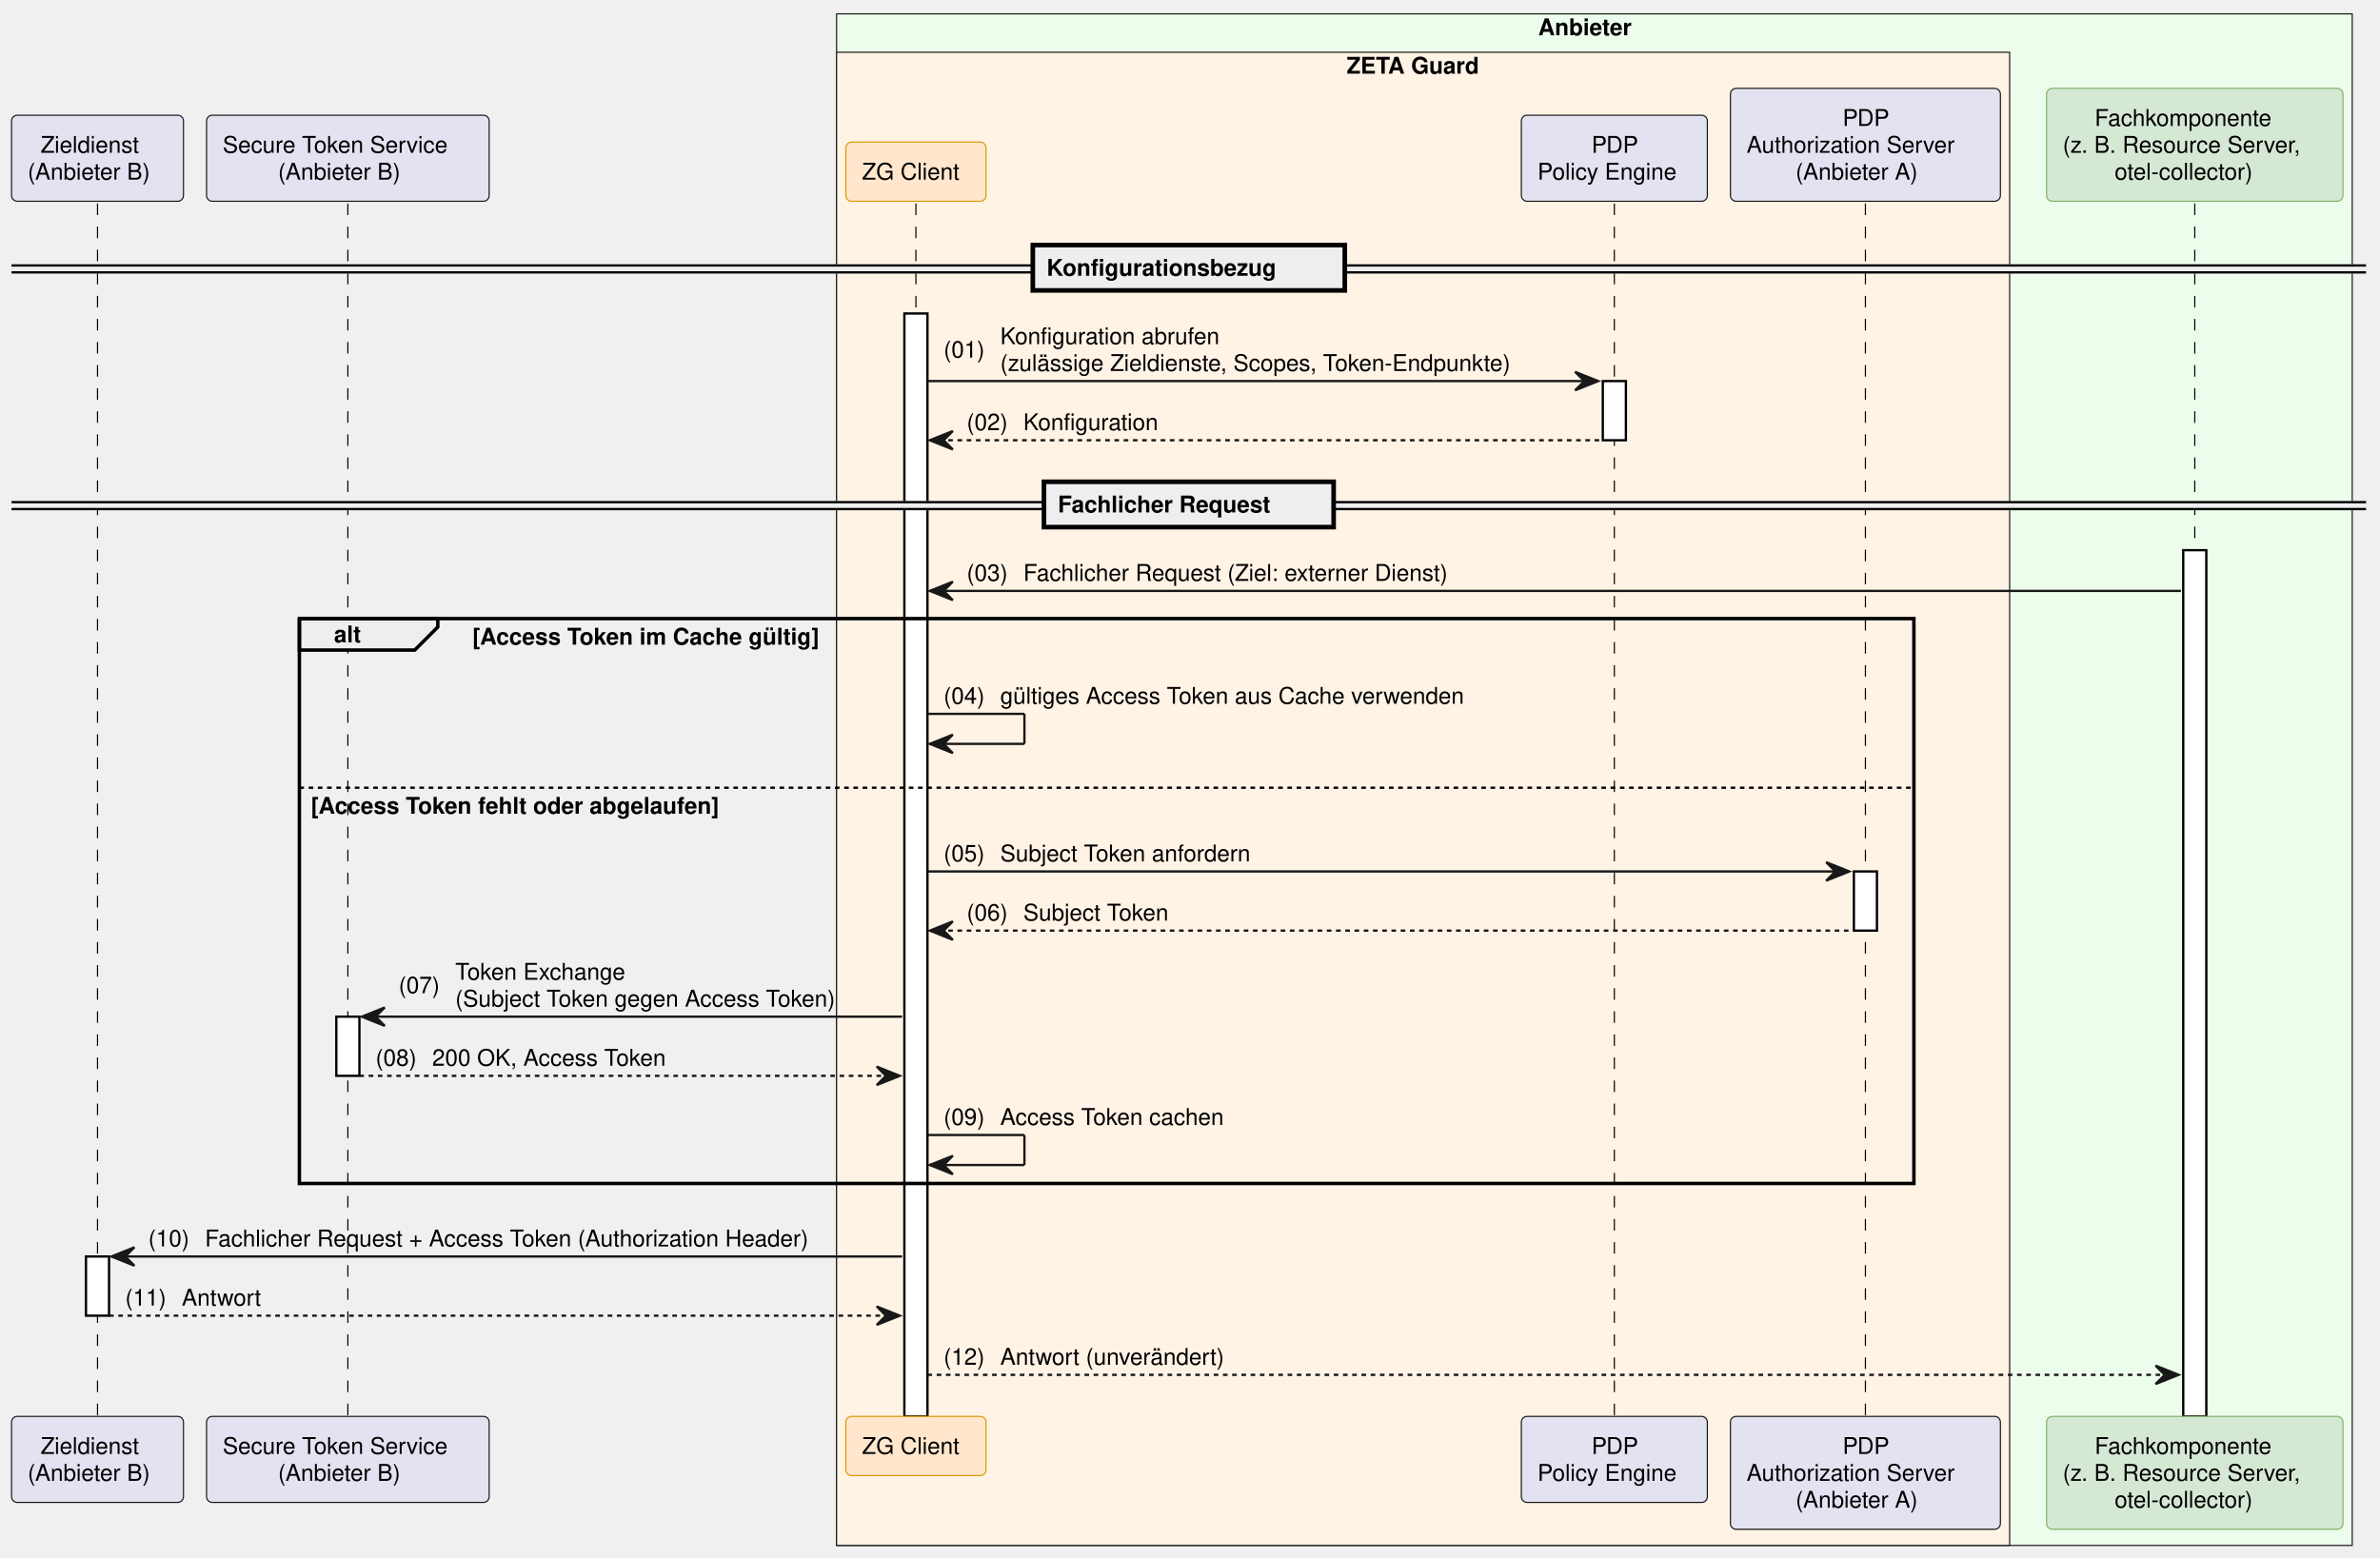
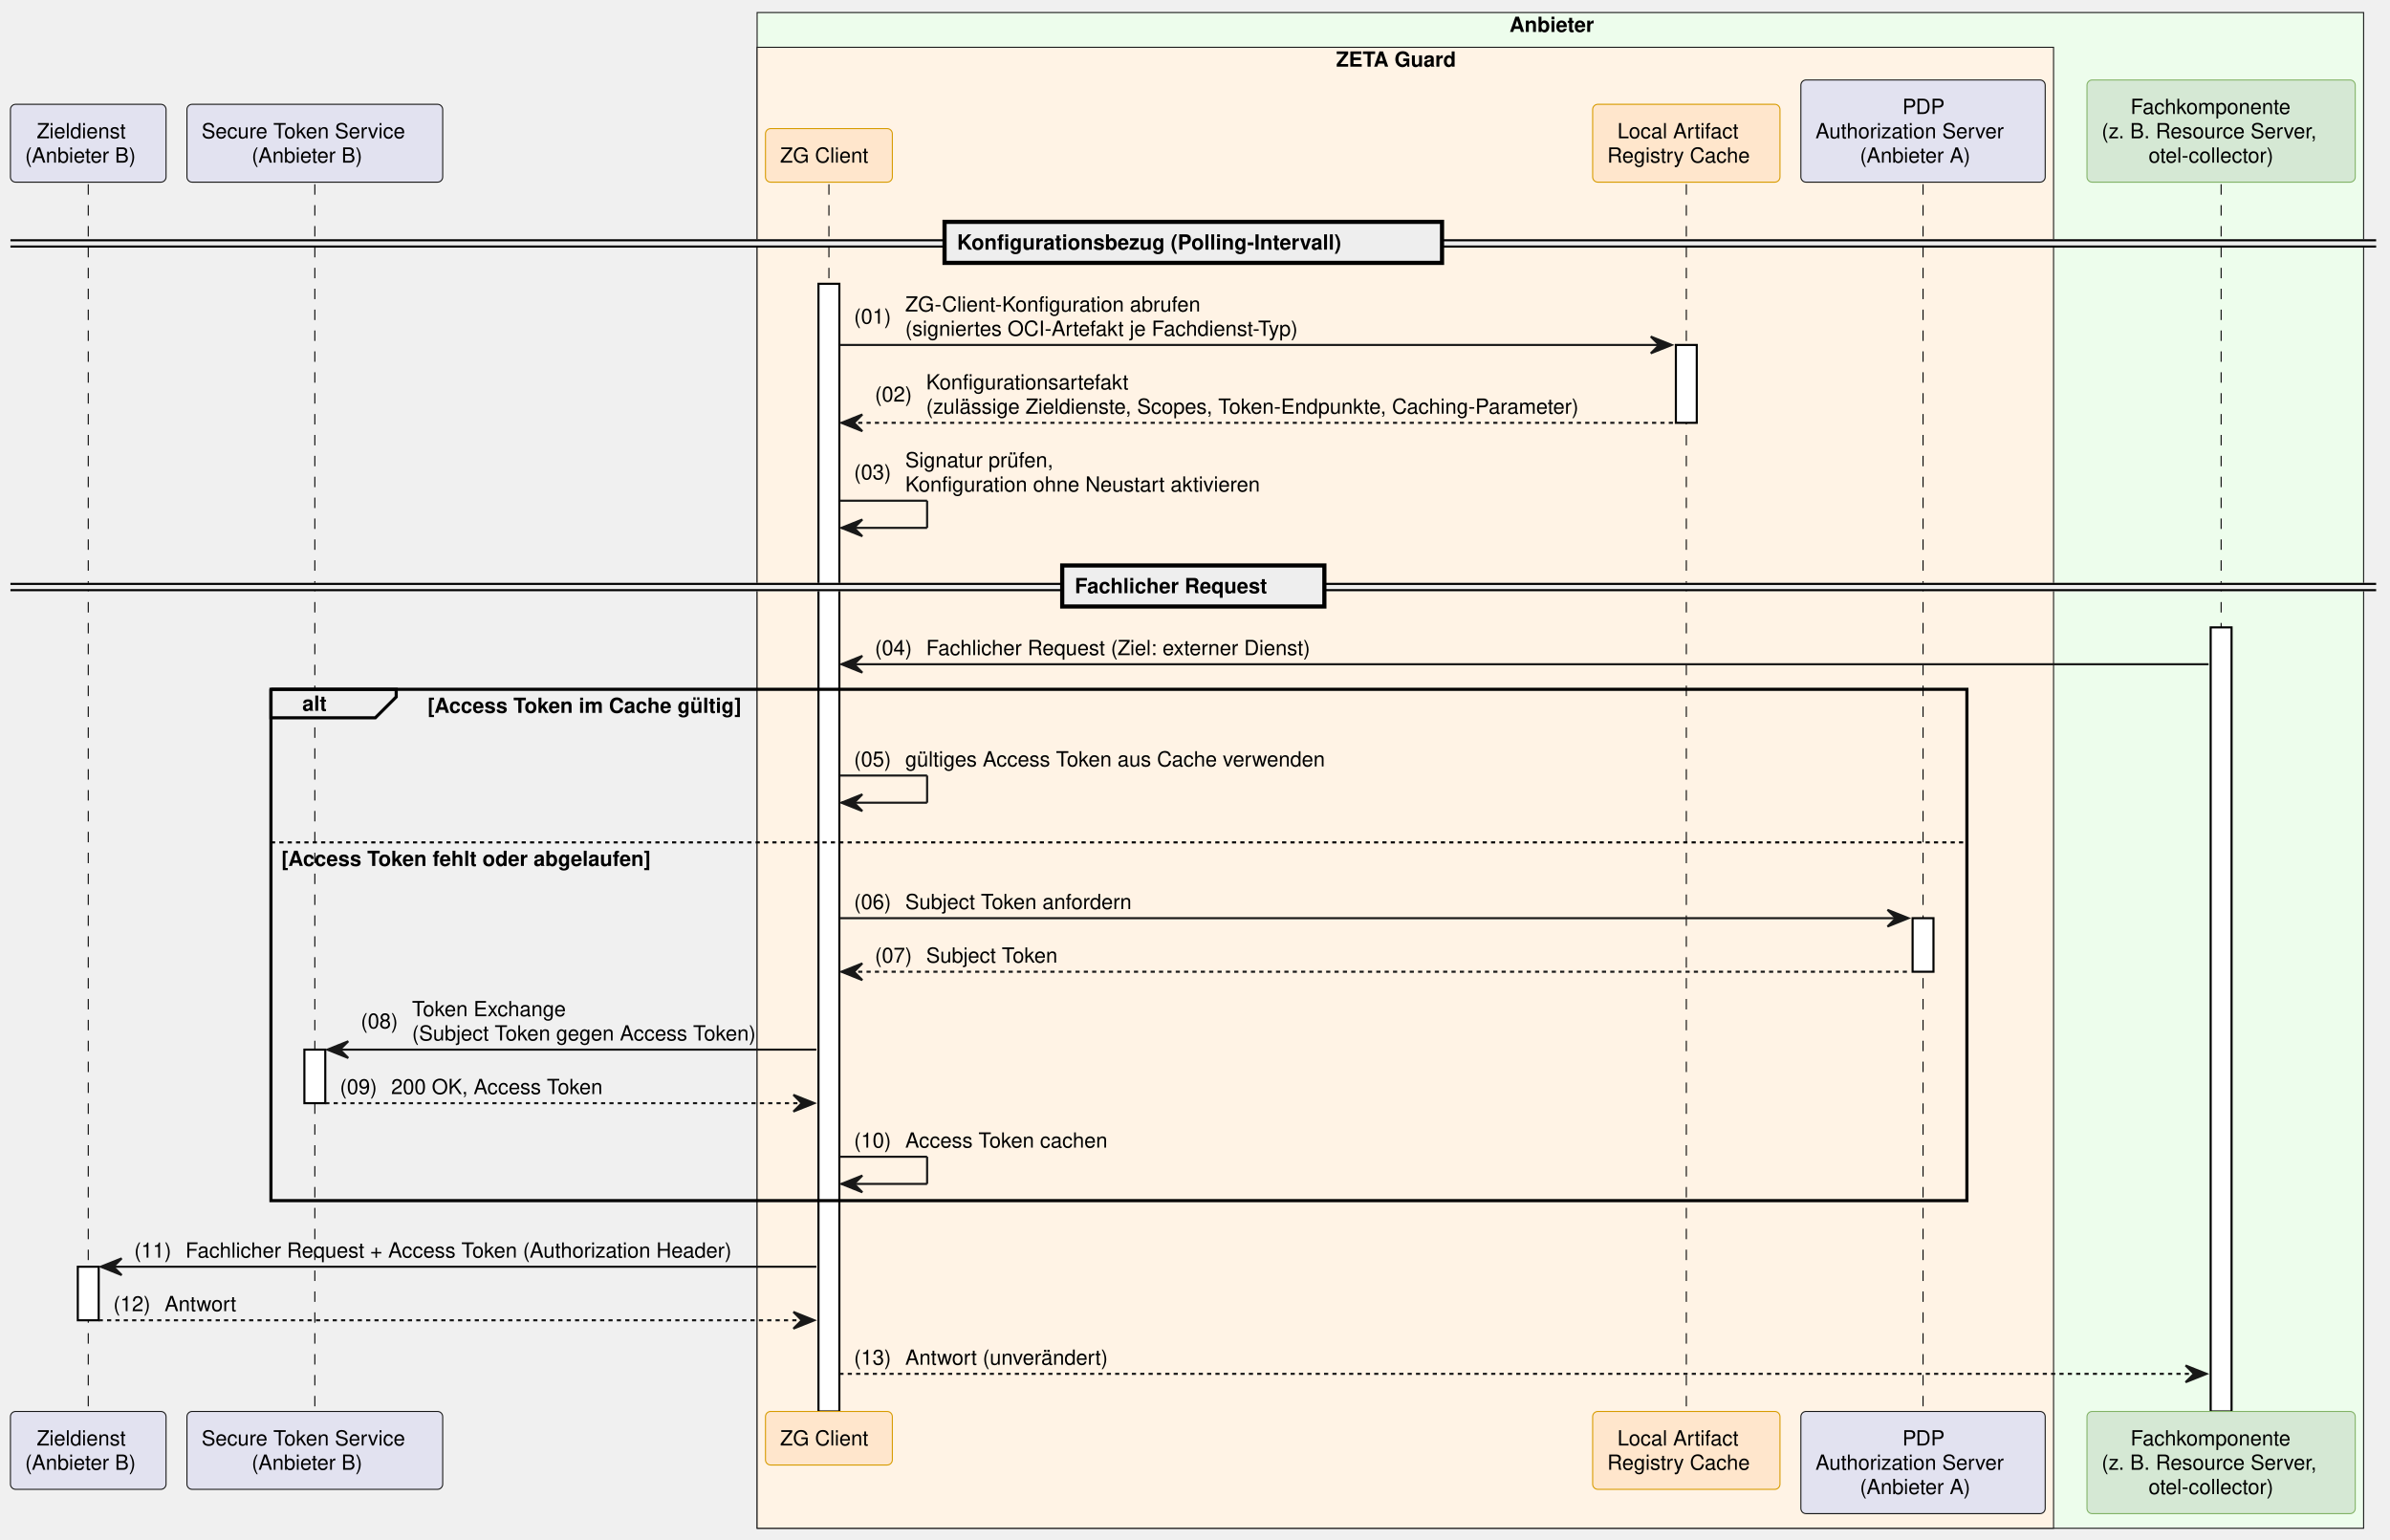
- <svg xmlns="http://www.w3.org/2000/svg" contentStyleType="text/css" data-diagram-type="SEQUENCE" height="675px" preserveAspectRatio="none" style="width:1031px;height:675px;background:#FFFFFF;" version="1.1" viewBox="0 0 1031 675" width="1031px" zoomAndPan="magnify">
+ <svg xmlns="http://www.w3.org/2000/svg" contentStyleType="text/css" data-diagram-type="SEQUENCE" height="737px" preserveAspectRatio="none" style="width:1144px;height:737px;background:#FFFFFF;" version="1.1" viewBox="0 0 1144 737" width="1144px" zoomAndPan="magnify">
  <defs />
  <g>
-     <rect fill="#EDFDEC" height="663.656" style="stroke:#181818;stroke-width:0.5;" width="656.56" x="362.406" y="6" />
-     <text fill="#000000" font-family="Helvetica" font-size="10" font-weight="bold" x="666.325" y="15.282">Anbieter</text>
-     <rect fill="#FFF3E5" height="647.016" style="stroke:#181818;stroke-width:0.5;" width="508.155" x="362.406" y="22.641" />
-     <text fill="#000000" font-family="Helvetica" font-size="10" font-weight="bold" x="583.339" y="31.923">ZETA Guard</text>
+     <rect fill="#EDFDEC" height="725.578" style="stroke:#181818;stroke-width:0.5;" width="768.957" x="362.406" y="6" />
+     <text fill="#000000" font-family="Helvetica" font-size="10" font-weight="bold" x="722.524" y="15.282">Anbieter</text>
+     <rect fill="#FFF3E5" height="708.938" style="stroke:#181818;stroke-width:0.5;" width="620.553" x="362.406" y="22.641" />
+     <text fill="#000000" font-family="Helvetica" font-size="10" font-weight="bold" x="639.538" y="31.923">ZETA Guard</text>
    <g>
-       <rect fill="#000000" fill-opacity="0" height="525.531" width="8" x="38.742" y="88.203" />
-       <line style="stroke:#000000;stroke-width:0.5;stroke-dasharray:5.0,5.0;" x1="42.242" x2="42.242" y1="88.203" y2="613.734" />
+       <rect fill="#000000" fill-opacity="0" height="587.453" width="8" x="38.742" y="88.203" />
+       <line style="stroke:#000000;stroke-width:0.5;stroke-dasharray:5.0,5.0;" x1="42.242" x2="42.242" y1="88.203" y2="675.656" />
    </g>
    <g>
-       <rect fill="#FFFFFF" height="25.641" style="stroke:#000000;stroke-width:1;" width="10" x="37.242" y="544.453" />
+       <rect fill="#FFFFFF" height="25.641" style="stroke:#000000;stroke-width:1;" width="10" x="37.242" y="606.375" />
    </g>
    <g>
-       <rect fill="#000000" fill-opacity="0" height="525.531" width="8" x="147.195" y="88.203" />
-       <line style="stroke:#000000;stroke-width:0.5;stroke-dasharray:5.0,5.0;" x1="150.695" x2="150.695" y1="88.203" y2="613.734" />
+       <rect fill="#000000" fill-opacity="0" height="587.453" width="8" x="147.195" y="88.203" />
+       <line style="stroke:#000000;stroke-width:0.5;stroke-dasharray:5.0,5.0;" x1="150.695" x2="150.695" y1="88.203" y2="675.656" />
    </g>
    <g>
-       <rect fill="#FFFFFF" height="25.641" style="stroke:#000000;stroke-width:1;" width="10" x="145.695" y="440.531" />
+       <rect fill="#FFFFFF" height="25.641" style="stroke:#000000;stroke-width:1;" width="10" x="145.695" y="502.453" />
    </g>
    <g>
-       <rect fill="#000000" fill-opacity="0" height="525.531" width="8" x="393.27" y="88.203" />
-       <line style="stroke:#000000;stroke-width:0.5;stroke-dasharray:5.0,5.0;" x1="396.77" x2="396.77" y1="88.203" y2="613.734" />
+       <rect fill="#000000" fill-opacity="0" height="587.453" width="8" x="393.27" y="88.203" />
+       <line style="stroke:#000000;stroke-width:0.5;stroke-dasharray:5.0,5.0;" x1="396.77" x2="396.77" y1="88.203" y2="675.656" />
    </g>
    <g>
-       <rect fill="#FFFFFF" height="477.891" style="stroke:#000000;stroke-width:1;" width="10" x="391.77" y="135.844" />
+       <rect fill="#FFFFFF" height="539.812" style="stroke:#000000;stroke-width:1;" width="10" x="391.77" y="135.844" />
    </g>
    <g>
-       <rect fill="#000000" fill-opacity="0" height="525.531" width="8" x="695.826" y="88.203" />
-       <line style="stroke:#000000;stroke-width:0.5;stroke-dasharray:5.0,5.0;" x1="699.326" x2="699.326" y1="88.203" y2="613.734" />
+       <rect fill="#000000" fill-opacity="0" height="587.453" width="8" x="803.677" y="88.203" />
+       <line style="stroke:#000000;stroke-width:0.5;stroke-dasharray:5.0,5.0;" x1="807.177" x2="807.177" y1="88.203" y2="675.656" />
    </g>
    <g>
-       <rect fill="#FFFFFF" height="25.641" style="stroke:#000000;stroke-width:1;" width="10" x="694.326" y="165.125" />
+       <rect fill="#FFFFFF" height="37.281" style="stroke:#000000;stroke-width:1;" width="10" x="802.177" y="165.125" />
    </g>
    <g>
-       <rect fill="#000000" fill-opacity="0" height="525.531" width="8" x="804.586" y="88.203" />
-       <line style="stroke:#000000;stroke-width:0.5;stroke-dasharray:5.0,5.0;" x1="808.086" x2="808.086" y1="88.203" y2="613.734" />
+       <rect fill="#000000" fill-opacity="0" height="587.453" width="8" x="916.984" y="88.203" />
+       <line style="stroke:#000000;stroke-width:0.5;stroke-dasharray:5.0,5.0;" x1="920.484" x2="920.484" y1="88.203" y2="675.656" />
    </g>
    <g>
-       <rect fill="#FFFFFF" height="25.641" style="stroke:#000000;stroke-width:1;" width="10" x="803.086" y="377.609" />
+       <rect fill="#FFFFFF" height="25.641" style="stroke:#000000;stroke-width:1;" width="10" x="915.484" y="439.531" />
    </g>
    <g>
-       <rect fill="#000000" fill-opacity="0" height="525.531" width="8" x="947.263" y="88.203" />
-       <line style="stroke:#000000;stroke-width:0.5;stroke-dasharray:5.0,5.0;" x1="950.763" x2="950.763" y1="88.203" y2="613.734" />
+       <rect fill="#000000" fill-opacity="0" height="587.453" width="8" x="1059.661" y="88.203" />
+       <line style="stroke:#000000;stroke-width:0.5;stroke-dasharray:5.0,5.0;" x1="1063.161" x2="1063.161" y1="88.203" y2="675.656" />
    </g>
    <g>
-       <rect fill="#FFFFFF" height="375.328" style="stroke:#000000;stroke-width:1;" width="10" x="945.763" y="238.406" />
+       <rect fill="#FFFFFF" height="375.328" style="stroke:#000000;stroke-width:1;" width="10" x="1058.161" y="300.328" />
    </g>
    <rect fill="#E2E2F0" height="37.281" rx="2.5" ry="2.5" style="stroke:#181818;stroke-width:0.5;" width="74.483" x="5" y="49.922" />
    <text fill="#000000" font-family="Helvetica" font-size="10" x="17.588" y="66.204">Zieldienst</text>
    <text fill="#000000" font-family="Helvetica" font-size="10" x="12" y="77.845">(Anbieter B)</text>
    <rect fill="#E2E2F0" height="37.281" rx="2.5" ry="2.5" style="stroke:#181818;stroke-width:0.5;" width="122.423" x="89.483" y="49.922" />
    <text fill="#000000" font-family="Helvetica" font-size="10" x="96.483" y="66.204">Secure Token Service</text>
    <text fill="#000000" font-family="Helvetica" font-size="10" x="120.453" y="77.845">(Anbieter B)</text>
    <rect fill="#FFE6CC" height="25.641" rx="2.5" ry="2.5" style="stroke:#D79B00;stroke-width:0.5;" width="60.728" x="366.406" y="61.562" />
    <text fill="#000000" font-family="Helvetica" font-size="10" x="373.406" y="77.845">ZG Client</text>
-     <rect fill="#E2E2F0" height="37.281" rx="2.5" ry="2.5" style="stroke:#181818;stroke-width:0.5;" width="80.572" x="659.04" y="49.922" />
-     <text fill="#000000" font-family="Helvetica" font-size="10" x="689.445" y="66.204">PDP</text>
-     <text fill="#000000" font-family="Helvetica" font-size="10" x="666.04" y="77.845">Policy Engine</text>
-     <rect fill="#E2E2F0" height="48.922" rx="2.5" ry="2.5" style="stroke:#181818;stroke-width:0.5;" width="116.949" x="749.612" y="38.281" />
-     <text fill="#000000" font-family="Helvetica" font-size="10" x="798.206" y="54.563">PDP</text>
-     <text fill="#000000" font-family="Helvetica" font-size="10" x="756.612" y="66.204">Authorization Server</text>
-     <text fill="#000000" font-family="Helvetica" font-size="10" x="777.855" y="77.845">(Anbieter A)</text>
-     <rect fill="#D5E8D4" height="48.922" rx="2.5" ry="2.5" style="stroke:#82B366;stroke-width:0.5;" width="128.404" x="886.561" y="38.281" />
-     <text fill="#000000" font-family="Helvetica" font-size="10" x="907.396" y="54.563">Fachkomponente</text>
-     <text fill="#000000" font-family="Helvetica" font-size="10" x="893.561" y="66.204">(z. B. Resource Server,</text>
-     <text fill="#000000" font-family="Helvetica" font-size="10" x="916.037" y="77.845">otel-collector)</text>
-     <rect fill="#E2E2F0" height="37.281" rx="2.5" ry="2.5" style="stroke:#181818;stroke-width:0.5;" width="74.483" x="5" y="613.734" />
-     <text fill="#000000" font-family="Helvetica" font-size="10" x="17.588" y="630.017">Zieldienst</text>
-     <text fill="#000000" font-family="Helvetica" font-size="10" x="12" y="641.657">(Anbieter B)</text>
-     <rect fill="#E2E2F0" height="37.281" rx="2.5" ry="2.5" style="stroke:#181818;stroke-width:0.5;" width="122.423" x="89.483" y="613.734" />
-     <text fill="#000000" font-family="Helvetica" font-size="10" x="96.483" y="630.017">Secure Token Service</text>
-     <text fill="#000000" font-family="Helvetica" font-size="10" x="120.453" y="641.657">(Anbieter B)</text>
-     <rect fill="#FFE6CC" height="25.641" rx="2.5" ry="2.5" style="stroke:#D79B00;stroke-width:0.5;" width="60.728" x="366.406" y="613.734" />
-     <text fill="#000000" font-family="Helvetica" font-size="10" x="373.406" y="630.017">ZG Client</text>
-     <rect fill="#E2E2F0" height="37.281" rx="2.5" ry="2.5" style="stroke:#181818;stroke-width:0.5;" width="80.572" x="659.04" y="613.734" />
-     <text fill="#000000" font-family="Helvetica" font-size="10" x="689.445" y="630.017">PDP</text>
-     <text fill="#000000" font-family="Helvetica" font-size="10" x="666.04" y="641.657">Policy Engine</text>
-     <rect fill="#E2E2F0" height="48.922" rx="2.5" ry="2.5" style="stroke:#181818;stroke-width:0.5;" width="116.949" x="749.612" y="613.734" />
-     <text fill="#000000" font-family="Helvetica" font-size="10" x="798.206" y="630.017">PDP</text>
-     <text fill="#000000" font-family="Helvetica" font-size="10" x="756.612" y="641.657">Authorization Server</text>
-     <text fill="#000000" font-family="Helvetica" font-size="10" x="777.855" y="653.298">(Anbieter A)</text>
-     <rect fill="#D5E8D4" height="48.922" rx="2.5" ry="2.5" style="stroke:#82B366;stroke-width:0.5;" width="128.404" x="886.561" y="613.734" />
-     <text fill="#000000" font-family="Helvetica" font-size="10" x="907.396" y="630.017">Fachkomponente</text>
-     <text fill="#000000" font-family="Helvetica" font-size="10" x="893.561" y="641.657">(z. B. Resource Server,</text>
-     <text fill="#000000" font-family="Helvetica" font-size="10" x="916.037" y="653.298">otel-collector)</text>
-     <rect fill="#EEEEEE" height="3" style="stroke:#EEEEEE;stroke-width:1;" width="1019.965" x="5" y="115.023" />
-     <line style="stroke:#000000;stroke-width:1;" x1="5" x2="1024.965" y1="115.023" y2="115.023" />
-     <line style="stroke:#000000;stroke-width:1;" x1="5" x2="1024.965" y1="118.023" y2="118.023" />
-     <rect fill="#EEEEEE" height="19.641" style="stroke:#000000;stroke-width:2;" width="135.143" x="447.411" y="106.203" />
-     <text fill="#000000" font-family="Helvetica" font-size="10" font-weight="bold" x="453.411" y="119.485">Konfigurationsbezug</text>
-     <polygon fill="#181818" points="682.326,161.125,692.326,165.125,682.326,169.125,686.326,165.125" style="stroke:#181818;stroke-width:1;" />
-     <line style="stroke:#181818;stroke-width:1;" x1="401.77" x2="688.326" y1="165.125" y2="165.125" />
+     <rect fill="#FFE6CC" height="37.281" rx="2.5" ry="2.5" style="stroke:#D79B00;stroke-width:0.5;" width="89.664" x="762.345" y="49.922" />
+     <text fill="#000000" font-family="Helvetica" font-size="10" x="774.182" y="66.204">Local Artifact</text>
+     <text fill="#000000" font-family="Helvetica" font-size="10" x="769.345" y="77.845">Registry Cache</text>
+     <rect fill="#E2E2F0" height="48.922" rx="2.5" ry="2.5" style="stroke:#181818;stroke-width:0.5;" width="116.949" x="862.009" y="38.281" />
+     <text fill="#000000" font-family="Helvetica" font-size="10" x="910.604" y="54.563">PDP</text>
+     <text fill="#000000" font-family="Helvetica" font-size="10" x="869.009" y="66.204">Authorization Server</text>
+     <text fill="#000000" font-family="Helvetica" font-size="10" x="890.252" y="77.845">(Anbieter A)</text>
+     <rect fill="#D5E8D4" height="48.922" rx="2.5" ry="2.5" style="stroke:#82B366;stroke-width:0.5;" width="128.404" x="998.958" y="38.281" />
+     <text fill="#000000" font-family="Helvetica" font-size="10" x="1019.794" y="54.563">Fachkomponente</text>
+     <text fill="#000000" font-family="Helvetica" font-size="10" x="1005.958" y="66.204">(z. B. Resource Server,</text>
+     <text fill="#000000" font-family="Helvetica" font-size="10" x="1028.434" y="77.845">otel-collector)</text>
+     <rect fill="#E2E2F0" height="37.281" rx="2.5" ry="2.5" style="stroke:#181818;stroke-width:0.5;" width="74.483" x="5" y="675.656" />
+     <text fill="#000000" font-family="Helvetica" font-size="10" x="17.588" y="691.938">Zieldienst</text>
+     <text fill="#000000" font-family="Helvetica" font-size="10" x="12" y="703.579">(Anbieter B)</text>
+     <rect fill="#E2E2F0" height="37.281" rx="2.5" ry="2.5" style="stroke:#181818;stroke-width:0.5;" width="122.423" x="89.483" y="675.656" />
+     <text fill="#000000" font-family="Helvetica" font-size="10" x="96.483" y="691.938">Secure Token Service</text>
+     <text fill="#000000" font-family="Helvetica" font-size="10" x="120.453" y="703.579">(Anbieter B)</text>
+     <rect fill="#FFE6CC" height="25.641" rx="2.5" ry="2.5" style="stroke:#D79B00;stroke-width:0.5;" width="60.728" x="366.406" y="675.656" />
+     <text fill="#000000" font-family="Helvetica" font-size="10" x="373.406" y="691.938">ZG Client</text>
+     <rect fill="#FFE6CC" height="37.281" rx="2.5" ry="2.5" style="stroke:#D79B00;stroke-width:0.5;" width="89.664" x="762.345" y="675.656" />
+     <text fill="#000000" font-family="Helvetica" font-size="10" x="774.182" y="691.938">Local Artifact</text>
+     <text fill="#000000" font-family="Helvetica" font-size="10" x="769.345" y="703.579">Registry Cache</text>
+     <rect fill="#E2E2F0" height="48.922" rx="2.5" ry="2.5" style="stroke:#181818;stroke-width:0.5;" width="116.949" x="862.009" y="675.656" />
+     <text fill="#000000" font-family="Helvetica" font-size="10" x="910.604" y="691.938">PDP</text>
+     <text fill="#000000" font-family="Helvetica" font-size="10" x="869.009" y="703.579">Authorization Server</text>
+     <text fill="#000000" font-family="Helvetica" font-size="10" x="890.252" y="715.22">(Anbieter A)</text>
+     <rect fill="#D5E8D4" height="48.922" rx="2.5" ry="2.5" style="stroke:#82B366;stroke-width:0.5;" width="128.404" x="998.958" y="675.656" />
+     <text fill="#000000" font-family="Helvetica" font-size="10" x="1019.794" y="691.938">Fachkomponente</text>
+     <text fill="#000000" font-family="Helvetica" font-size="10" x="1005.958" y="703.579">(z. B. Resource Server,</text>
+     <text fill="#000000" font-family="Helvetica" font-size="10" x="1028.434" y="715.22">otel-collector)</text>
+     <rect fill="#EEEEEE" height="3" style="stroke:#EEEEEE;stroke-width:1;" width="1132.363" x="5" y="115.023" />
+     <line style="stroke:#000000;stroke-width:1;" x1="5" x2="1137.363" y1="115.023" y2="115.023" />
+     <line style="stroke:#000000;stroke-width:1;" x1="5" x2="1137.363" y1="118.023" y2="118.023" />
+     <rect fill="#EEEEEE" height="19.641" style="stroke:#000000;stroke-width:2;" width="238.131" x="452.116" y="106.203" />
+     <text fill="#000000" font-family="Helvetica" font-size="10" font-weight="bold" x="458.116" y="119.485">Konfigurationsbezug (Polling-Intervall)</text>
+     <polygon fill="#181818" points="790.177,161.125,800.177,165.125,790.177,169.125,794.177,165.125" style="stroke:#181818;stroke-width:1;" />
+     <line style="stroke:#181818;stroke-width:1;" x1="401.77" x2="796.177" y1="165.125" y2="165.125" />
    <text fill="#000000" font-family="Helvetica" font-size="10" x="408.77" y="154.946">(01)</text>
-     <text fill="#000000" font-family="Helvetica" font-size="10" x="433.297" y="149.126">Konfiguration abrufen</text>
-     <text fill="#000000" font-family="Helvetica" font-size="10" x="433.297" y="160.767">(zulässige Zieldienste, Scopes, Token-Endpunkte)</text>
-     <polygon fill="#181818" points="412.77,186.766,402.77,190.766,412.77,194.766,408.77,190.766" style="stroke:#181818;stroke-width:1;" />
-     <line style="stroke:#181818;stroke-width:1;stroke-dasharray:2.0,2.0;" x1="406.77" x2="693.326" y1="190.766" y2="190.766" />
-     <text fill="#000000" font-family="Helvetica" font-size="10" x="418.77" y="186.407">(02)</text>
-     <text fill="#000000" font-family="Helvetica" font-size="10" x="443.297" y="186.407">Konfiguration</text>
-     <rect fill="#EEEEEE" height="3" style="stroke:#EEEEEE;stroke-width:1;" width="1019.965" x="5" y="217.586" />
-     <line style="stroke:#000000;stroke-width:1;" x1="5" x2="1024.965" y1="217.586" y2="217.586" />
-     <line style="stroke:#000000;stroke-width:1;" x1="5" x2="1024.965" y1="220.586" y2="220.586" />
-     <rect fill="#EEEEEE" height="19.641" style="stroke:#000000;stroke-width:2;" width="125.48" x="452.243" y="208.766" />
-     <text fill="#000000" font-family="Helvetica" font-size="10" font-weight="bold" x="458.243" y="222.048">Fachlicher Request</text>
-     <polygon fill="#181818" points="412.77,252.047,402.77,256.047,412.77,260.047,408.77,256.047" style="stroke:#181818;stroke-width:1;" />
-     <line style="stroke:#181818;stroke-width:1;" x1="406.77" x2="944.763" y1="256.047" y2="256.047" />
-     <text fill="#000000" font-family="Helvetica" font-size="10" x="418.77" y="251.689">(03)</text>
-     <text fill="#000000" font-family="Helvetica" font-size="10" x="443.297" y="251.689">Fachlicher Request (Ziel: externer Dienst)</text>
-     <path d="M129.695,268.047 L189.651,268.047 L189.651,271.688 L179.651,281.688 L129.695,281.688 L129.695,268.047" fill="#EEEEEE" style="stroke:#000000;stroke-width:1.5;" />
-     <rect fill="none" height="244.766" style="stroke:#000000;stroke-width:1.5;" width="699.392" x="129.695" y="268.047" />
-     <text fill="#000000" font-family="Helvetica" font-size="10" font-weight="bold" x="144.695" y="278.329">alt</text>
-     <text fill="#000000" font-family="Helvetica" font-size="10" font-weight="bold" x="204.651" y="279.329">[Access Token im Cache gültig]</text>
-     <line style="stroke:#000000;stroke-width:1;stroke-dasharray:2.0,2.0;" x1="129.695" x2="829.086" y1="341.328" y2="341.328" />
-     <text fill="#000000" font-family="Helvetica" font-size="10" font-weight="bold" x="134.695" y="352.61">[Access Token fehlt oder abgelaufen]</text>
-     <line style="stroke:#181818;stroke-width:1;" x1="401.77" x2="443.77" y1="309.328" y2="309.328" />
-     <line style="stroke:#181818;stroke-width:1;" x1="443.77" x2="443.77" y1="309.328" y2="322.328" />
-     <line style="stroke:#181818;stroke-width:1;" x1="402.77" x2="443.77" y1="322.328" y2="322.328" />
-     <polygon fill="#181818" points="412.77,318.328,402.77,322.328,412.77,326.328,408.77,322.328" style="stroke:#181818;stroke-width:1;" />
-     <text fill="#000000" font-family="Helvetica" font-size="10" x="408.77" y="304.97">(04)</text>
-     <text fill="#000000" font-family="Helvetica" font-size="10" x="433.297" y="304.97">gültiges Access Token aus Cache verwenden</text>
-     <polygon fill="#181818" points="791.086,373.609,801.086,377.609,791.086,381.609,795.086,377.609" style="stroke:#181818;stroke-width:1;" />
-     <line style="stroke:#181818;stroke-width:1;" x1="401.77" x2="797.086" y1="377.609" y2="377.609" />
-     <text fill="#000000" font-family="Helvetica" font-size="10" x="408.77" y="373.251">(05)</text>
-     <text fill="#000000" font-family="Helvetica" font-size="10" x="433.297" y="373.251">Subject Token anfordern</text>
-     <polygon fill="#181818" points="412.77,399.25,402.77,403.25,412.77,407.25,408.77,403.25" style="stroke:#181818;stroke-width:1;" />
-     <line style="stroke:#181818;stroke-width:1;stroke-dasharray:2.0,2.0;" x1="406.77" x2="802.086" y1="403.25" y2="403.25" />
-     <text fill="#000000" font-family="Helvetica" font-size="10" x="418.77" y="398.892">(06)</text>
-     <text fill="#000000" font-family="Helvetica" font-size="10" x="443.297" y="398.892">Subject Token</text>
-     <polygon fill="#181818" points="166.695,436.531,156.695,440.531,166.695,444.531,162.695,440.531" style="stroke:#181818;stroke-width:1;" />
-     <line style="stroke:#181818;stroke-width:1;" x1="160.695" x2="390.77" y1="440.531" y2="440.531" />
-     <text fill="#000000" font-family="Helvetica" font-size="10" x="172.695" y="430.353">(07)</text>
-     <text fill="#000000" font-family="Helvetica" font-size="10" x="197.222" y="424.532">Token Exchange</text>
-     <text fill="#000000" font-family="Helvetica" font-size="10" x="197.222" y="436.173">(Subject Token gegen Access Token)</text>
-     <polygon fill="#181818" points="379.77,462.172,389.77,466.172,379.77,470.172,383.77,466.172" style="stroke:#181818;stroke-width:1;" />
-     <line style="stroke:#181818;stroke-width:1;stroke-dasharray:2.0,2.0;" x1="155.695" x2="385.77" y1="466.172" y2="466.172" />
-     <text fill="#000000" font-family="Helvetica" font-size="10" x="162.695" y="461.813">(08)</text>
-     <text fill="#000000" font-family="Helvetica" font-size="10" x="187.222" y="461.813">200 OK, Access Token</text>
-     <line style="stroke:#181818;stroke-width:1;" x1="401.77" x2="443.77" y1="491.812" y2="491.812" />
-     <line style="stroke:#181818;stroke-width:1;" x1="443.77" x2="443.77" y1="491.812" y2="504.812" />
-     <line style="stroke:#181818;stroke-width:1;" x1="402.77" x2="443.77" y1="504.812" y2="504.812" />
-     <polygon fill="#181818" points="412.77,500.812,402.77,504.812,412.77,508.812,408.77,504.812" style="stroke:#181818;stroke-width:1;" />
-     <text fill="#000000" font-family="Helvetica" font-size="10" x="408.77" y="487.454">(09)</text>
-     <text fill="#000000" font-family="Helvetica" font-size="10" x="433.297" y="487.454">Access Token cachen</text>
-     <polygon fill="#181818" points="58.242,540.453,48.242,544.453,58.242,548.453,54.242,544.453" style="stroke:#181818;stroke-width:1;" />
-     <line style="stroke:#181818;stroke-width:1;" x1="52.242" x2="390.77" y1="544.453" y2="544.453" />
-     <text fill="#000000" font-family="Helvetica" font-size="10" x="64.242" y="540.095">(10)</text>
-     <text fill="#000000" font-family="Helvetica" font-size="10" x="88.769" y="540.095">Fachlicher Request + Access Token (Authorization Header)</text>
-     <polygon fill="#181818" points="379.77,566.094,389.77,570.094,379.77,574.094,383.77,570.094" style="stroke:#181818;stroke-width:1;" />
-     <line style="stroke:#181818;stroke-width:1;stroke-dasharray:2.0,2.0;" x1="47.242" x2="385.77" y1="570.094" y2="570.094" />
-     <text fill="#000000" font-family="Helvetica" font-size="10" x="54.242" y="565.735">(11)</text>
-     <text fill="#000000" font-family="Helvetica" font-size="10" x="78.769" y="565.735">Antwort</text>
-     <polygon fill="#181818" points="933.763,591.734,943.763,595.734,933.763,599.734,937.763,595.734" style="stroke:#181818;stroke-width:1;" />
-     <line style="stroke:#181818;stroke-width:1;stroke-dasharray:2.0,2.0;" x1="401.77" x2="939.763" y1="595.734" y2="595.734" />
-     <text fill="#000000" font-family="Helvetica" font-size="10" x="408.77" y="591.376">(12)</text>
-     <text fill="#000000" font-family="Helvetica" font-size="10" x="433.297" y="591.376">Antwort (unverändert)</text>
+     <text fill="#000000" font-family="Helvetica" font-size="10" x="433.297" y="149.126">ZG-Client-Konfiguration abrufen</text>
+     <text fill="#000000" font-family="Helvetica" font-size="10" x="433.297" y="160.767">(signiertes OCI-Artefakt je Fachdienst-Typ)</text>
+     <polygon fill="#181818" points="412.77,198.406,402.77,202.406,412.77,206.406,408.77,202.406" style="stroke:#181818;stroke-width:1;" />
+     <line style="stroke:#181818;stroke-width:1;stroke-dasharray:2.0,2.0;" x1="406.77" x2="801.177" y1="202.406" y2="202.406" />
+     <text fill="#000000" font-family="Helvetica" font-size="10" x="418.77" y="192.227">(02)</text>
+     <text fill="#000000" font-family="Helvetica" font-size="10" x="443.297" y="186.407">Konfigurationsartefakt</text>
+     <text fill="#000000" font-family="Helvetica" font-size="10" x="443.297" y="198.048">(zulässige Zieldienste, Scopes, Token-Endpunkte, Caching-Parameter)</text>
+     <line style="stroke:#181818;stroke-width:1;" x1="401.77" x2="443.77" y1="239.688" y2="239.688" />
+     <line style="stroke:#181818;stroke-width:1;" x1="443.77" x2="443.77" y1="239.688" y2="252.688" />
+     <line style="stroke:#181818;stroke-width:1;" x1="402.77" x2="443.77" y1="252.688" y2="252.688" />
+     <polygon fill="#181818" points="412.77,248.688,402.77,252.688,412.77,256.688,408.77,252.688" style="stroke:#181818;stroke-width:1;" />
+     <text fill="#000000" font-family="Helvetica" font-size="10" x="408.77" y="229.509">(03)</text>
+     <text fill="#000000" font-family="Helvetica" font-size="10" x="433.297" y="223.689">Signatur prüfen,</text>
+     <text fill="#000000" font-family="Helvetica" font-size="10" x="433.297" y="235.329">Konfiguration ohne Neustart aktivieren</text>
+     <rect fill="#EEEEEE" height="3" style="stroke:#EEEEEE;stroke-width:1;" width="1132.363" x="5" y="279.508" />
+     <line style="stroke:#000000;stroke-width:1;" x1="5" x2="1137.363" y1="279.508" y2="279.508" />
+     <line style="stroke:#000000;stroke-width:1;" x1="5" x2="1137.363" y1="282.508" y2="282.508" />
+     <rect fill="#EEEEEE" height="19.641" style="stroke:#000000;stroke-width:2;" width="125.48" x="508.442" y="270.688" />
+     <text fill="#000000" font-family="Helvetica" font-size="10" font-weight="bold" x="514.442" y="283.97">Fachlicher Request</text>
+     <polygon fill="#181818" points="412.77,313.969,402.77,317.969,412.77,321.969,408.77,317.969" style="stroke:#181818;stroke-width:1;" />
+     <line style="stroke:#181818;stroke-width:1;" x1="406.77" x2="1057.161" y1="317.969" y2="317.969" />
+     <text fill="#000000" font-family="Helvetica" font-size="10" x="418.77" y="313.61">(04)</text>
+     <text fill="#000000" font-family="Helvetica" font-size="10" x="443.297" y="313.61">Fachlicher Request (Ziel: externer Dienst)</text>
+     <path d="M129.695,329.969 L189.651,329.969 L189.651,333.609 L179.651,343.609 L129.695,343.609 L129.695,329.969" fill="#EEEEEE" style="stroke:#000000;stroke-width:1.5;" />
+     <rect fill="none" height="244.766" style="stroke:#000000;stroke-width:1.5;" width="811.789" x="129.695" y="329.969" />
+     <text fill="#000000" font-family="Helvetica" font-size="10" font-weight="bold" x="144.695" y="340.251">alt</text>
+     <text fill="#000000" font-family="Helvetica" font-size="10" font-weight="bold" x="204.651" y="341.251">[Access Token im Cache gültig]</text>
+     <line style="stroke:#000000;stroke-width:1;stroke-dasharray:2.0,2.0;" x1="129.695" x2="941.484" y1="403.25" y2="403.25" />
+     <text fill="#000000" font-family="Helvetica" font-size="10" font-weight="bold" x="134.695" y="414.532">[Access Token fehlt oder abgelaufen]</text>
+     <line style="stroke:#181818;stroke-width:1;" x1="401.77" x2="443.77" y1="371.25" y2="371.25" />
+     <line style="stroke:#181818;stroke-width:1;" x1="443.77" x2="443.77" y1="371.25" y2="384.25" />
+     <line style="stroke:#181818;stroke-width:1;" x1="402.77" x2="443.77" y1="384.25" y2="384.25" />
+     <polygon fill="#181818" points="412.77,380.25,402.77,384.25,412.77,388.25,408.77,384.25" style="stroke:#181818;stroke-width:1;" />
+     <text fill="#000000" font-family="Helvetica" font-size="10" x="408.77" y="366.892">(05)</text>
+     <text fill="#000000" font-family="Helvetica" font-size="10" x="433.297" y="366.892">gültiges Access Token aus Cache verwenden</text>
+     <polygon fill="#181818" points="903.484,435.531,913.484,439.531,903.484,443.531,907.484,439.531" style="stroke:#181818;stroke-width:1;" />
+     <line style="stroke:#181818;stroke-width:1;" x1="401.77" x2="909.484" y1="439.531" y2="439.531" />
+     <text fill="#000000" font-family="Helvetica" font-size="10" x="408.77" y="435.173">(06)</text>
+     <text fill="#000000" font-family="Helvetica" font-size="10" x="433.297" y="435.173">Subject Token anfordern</text>
+     <polygon fill="#181818" points="412.77,461.172,402.77,465.172,412.77,469.172,408.77,465.172" style="stroke:#181818;stroke-width:1;" />
+     <line style="stroke:#181818;stroke-width:1;stroke-dasharray:2.0,2.0;" x1="406.77" x2="914.484" y1="465.172" y2="465.172" />
+     <text fill="#000000" font-family="Helvetica" font-size="10" x="418.77" y="460.813">(07)</text>
+     <text fill="#000000" font-family="Helvetica" font-size="10" x="443.297" y="460.813">Subject Token</text>
+     <polygon fill="#181818" points="166.695,498.453,156.695,502.453,166.695,506.453,162.695,502.453" style="stroke:#181818;stroke-width:1;" />
+     <line style="stroke:#181818;stroke-width:1;" x1="160.695" x2="390.77" y1="502.453" y2="502.453" />
+     <text fill="#000000" font-family="Helvetica" font-size="10" x="172.695" y="492.274">(08)</text>
+     <text fill="#000000" font-family="Helvetica" font-size="10" x="197.222" y="486.454">Token Exchange</text>
+     <text fill="#000000" font-family="Helvetica" font-size="10" x="197.222" y="498.095">(Subject Token gegen Access Token)</text>
+     <polygon fill="#181818" points="379.77,524.094,389.77,528.094,379.77,532.094,383.77,528.094" style="stroke:#181818;stroke-width:1;" />
+     <line style="stroke:#181818;stroke-width:1;stroke-dasharray:2.0,2.0;" x1="155.695" x2="385.77" y1="528.094" y2="528.094" />
+     <text fill="#000000" font-family="Helvetica" font-size="10" x="162.695" y="523.735">(09)</text>
+     <text fill="#000000" font-family="Helvetica" font-size="10" x="187.222" y="523.735">200 OK, Access Token</text>
+     <line style="stroke:#181818;stroke-width:1;" x1="401.77" x2="443.77" y1="553.734" y2="553.734" />
+     <line style="stroke:#181818;stroke-width:1;" x1="443.77" x2="443.77" y1="553.734" y2="566.734" />
+     <line style="stroke:#181818;stroke-width:1;" x1="402.77" x2="443.77" y1="566.734" y2="566.734" />
+     <polygon fill="#181818" points="412.77,562.734,402.77,566.734,412.77,570.734,408.77,566.734" style="stroke:#181818;stroke-width:1;" />
+     <text fill="#000000" font-family="Helvetica" font-size="10" x="408.77" y="549.376">(10)</text>
+     <text fill="#000000" font-family="Helvetica" font-size="10" x="433.297" y="549.376">Access Token cachen</text>
+     <polygon fill="#181818" points="58.242,602.375,48.242,606.375,58.242,610.375,54.242,606.375" style="stroke:#181818;stroke-width:1;" />
+     <line style="stroke:#181818;stroke-width:1;" x1="52.242" x2="390.77" y1="606.375" y2="606.375" />
+     <text fill="#000000" font-family="Helvetica" font-size="10" x="64.242" y="602.017">(11)</text>
+     <text fill="#000000" font-family="Helvetica" font-size="10" x="88.769" y="602.017">Fachlicher Request + Access Token (Authorization Header)</text>
+     <polygon fill="#181818" points="379.77,628.016,389.77,632.016,379.77,636.016,383.77,632.016" style="stroke:#181818;stroke-width:1;" />
+     <line style="stroke:#181818;stroke-width:1;stroke-dasharray:2.0,2.0;" x1="47.242" x2="385.77" y1="632.016" y2="632.016" />
+     <text fill="#000000" font-family="Helvetica" font-size="10" x="54.242" y="627.657">(12)</text>
+     <text fill="#000000" font-family="Helvetica" font-size="10" x="78.769" y="627.657">Antwort</text>
+     <polygon fill="#181818" points="1046.161,653.656,1056.161,657.656,1046.161,661.656,1050.161,657.656" style="stroke:#181818;stroke-width:1;" />
+     <line style="stroke:#181818;stroke-width:1;stroke-dasharray:2.0,2.0;" x1="401.77" x2="1052.161" y1="657.656" y2="657.656" />
+     <text fill="#000000" font-family="Helvetica" font-size="10" x="408.77" y="653.298">(13)</text>
+     <text fill="#000000" font-family="Helvetica" font-size="10" x="433.297" y="653.298">Antwort (unverändert)</text>
  </g>
</svg>
